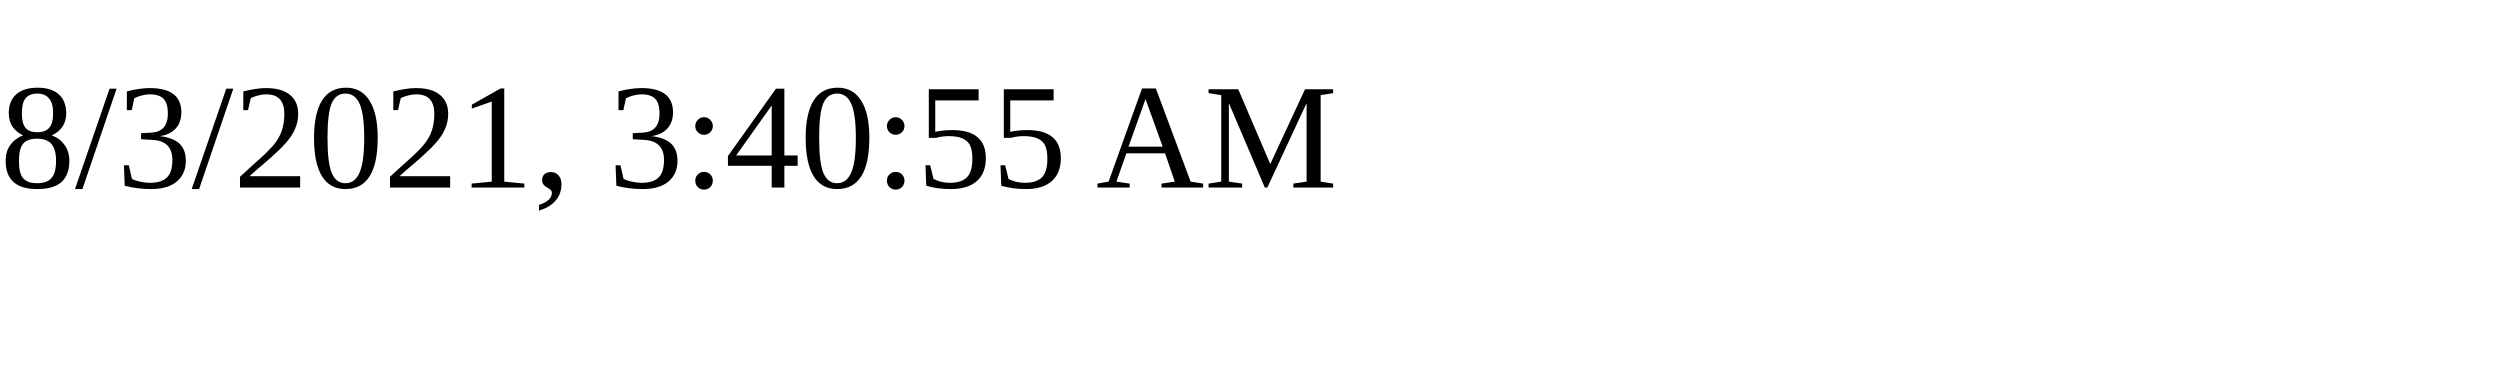
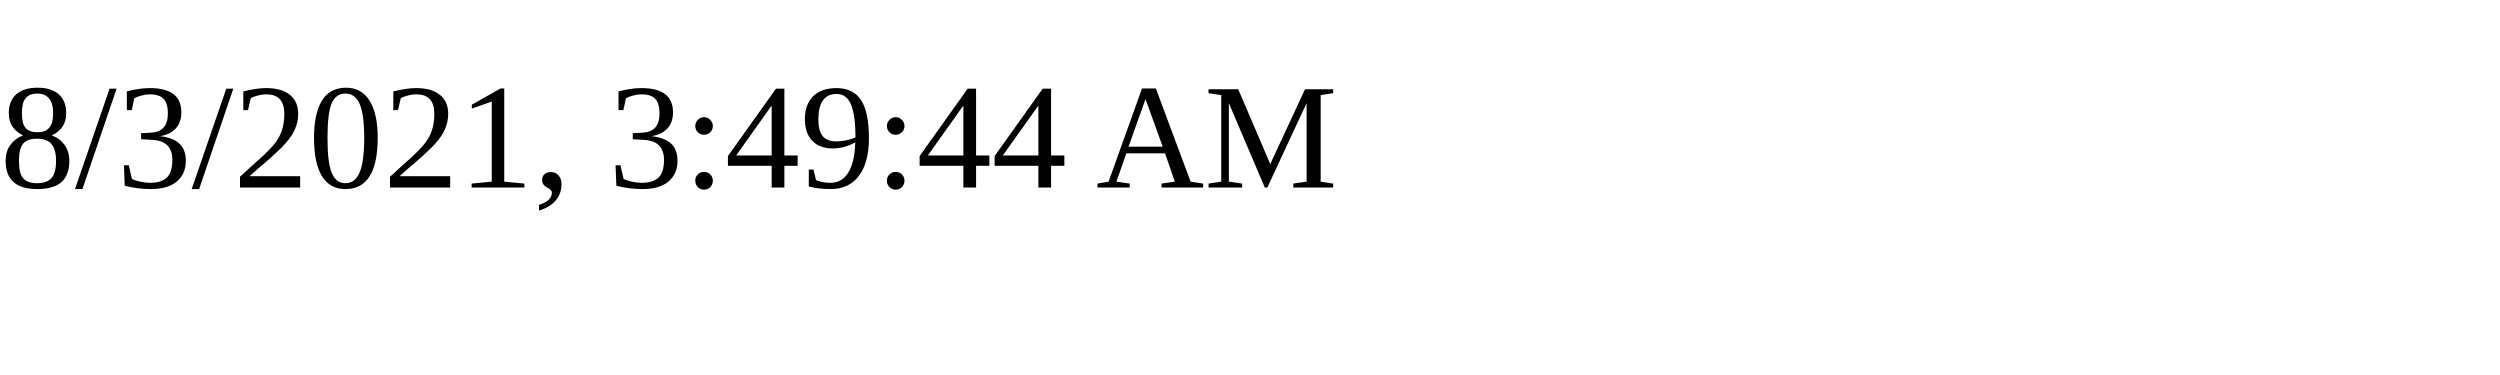
<svg xmlns="http://www.w3.org/2000/svg" height="30" width="200">
-   <text x="0" y="15">8/3/2021, 3:40:55 AM</text>
+   <text x="0" y="15">8/3/2021, 3:49:44 AM</text>
</svg>
